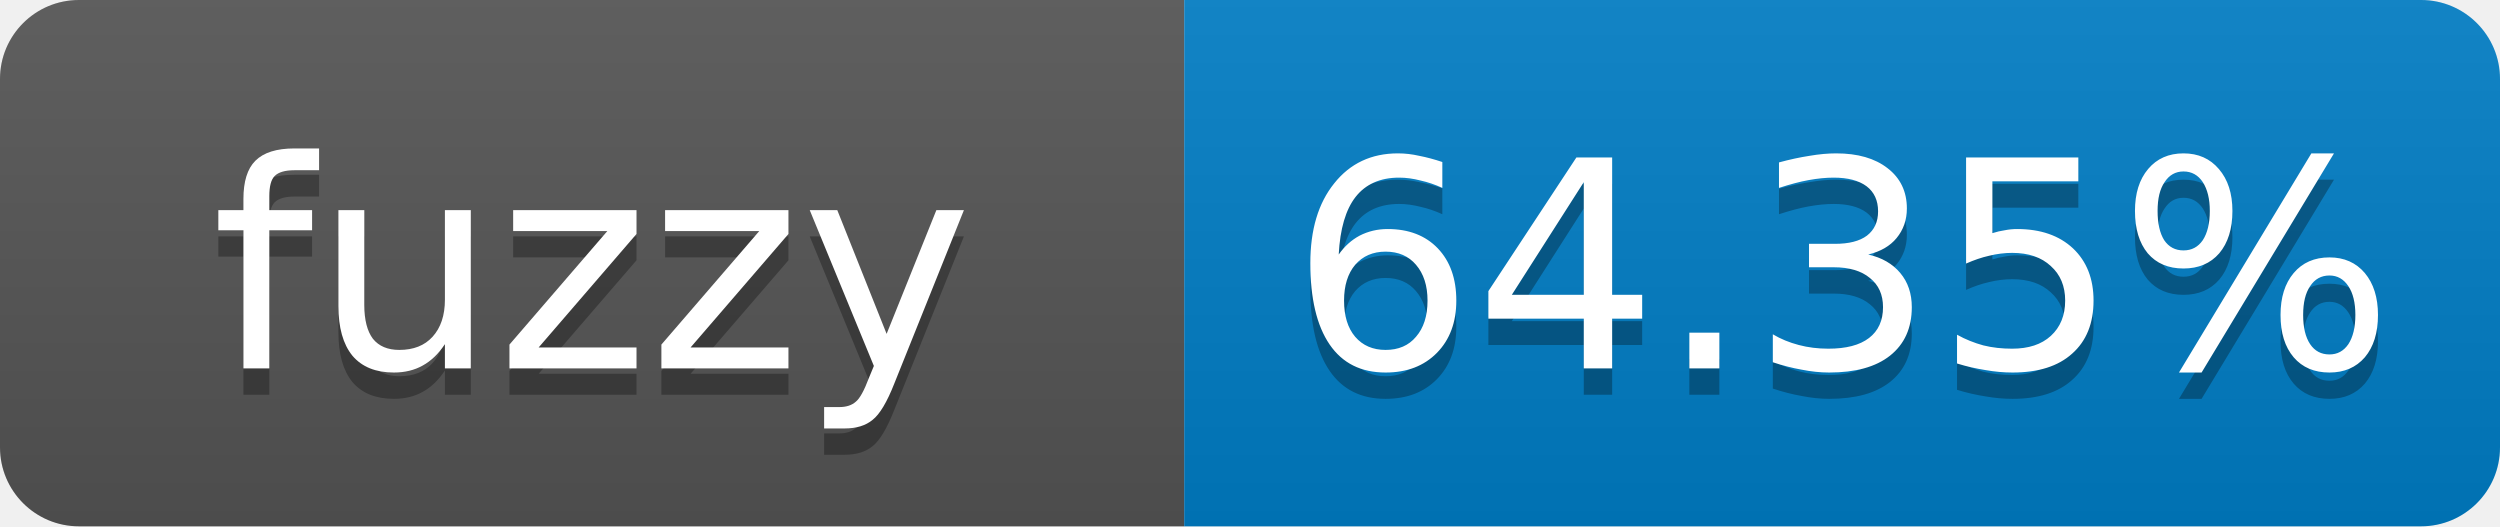
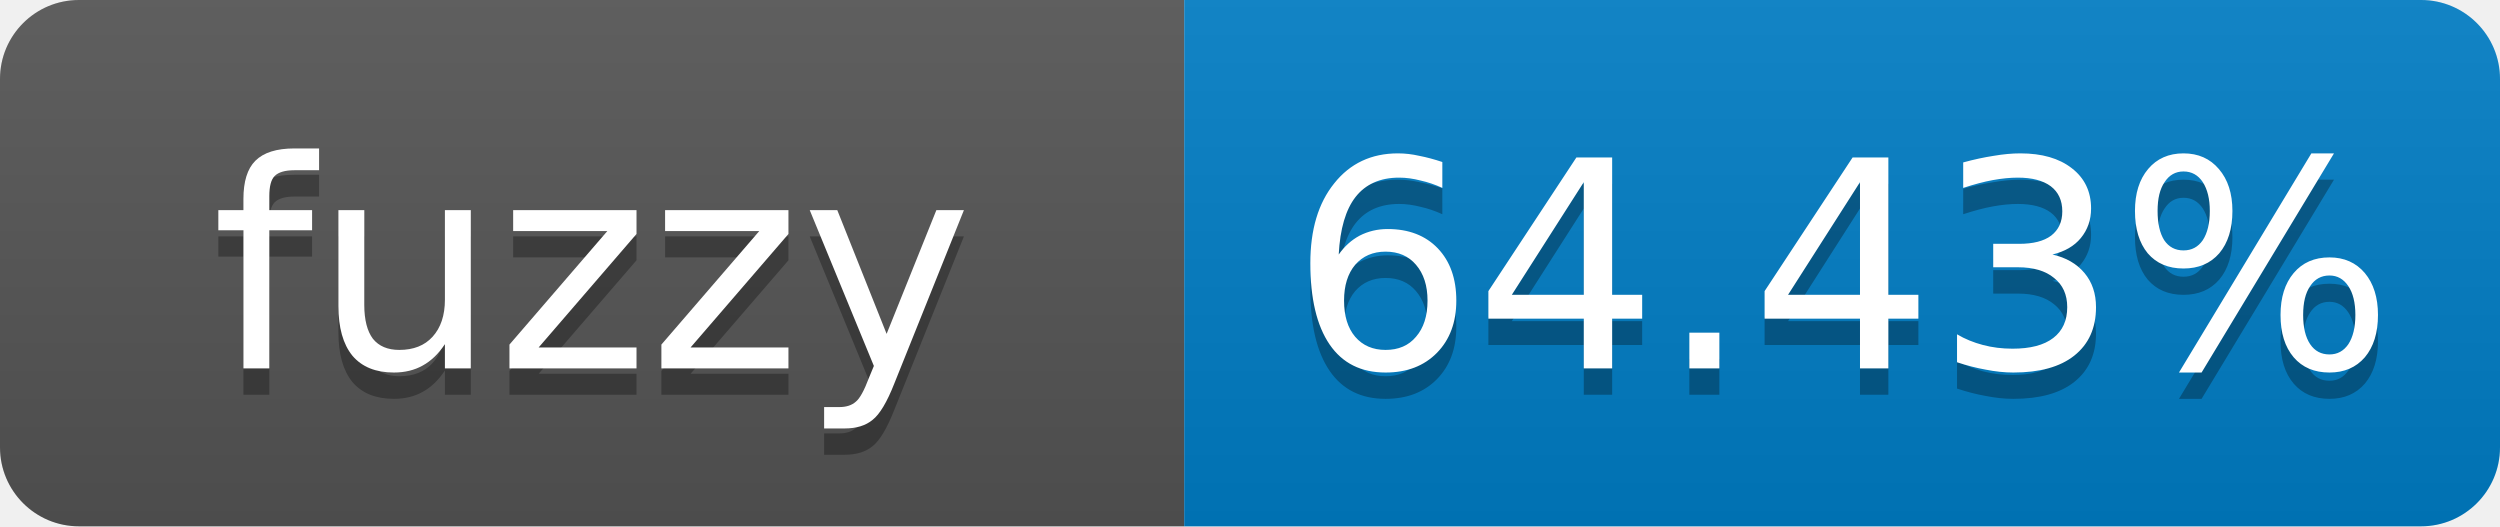
- <svg xmlns="http://www.w3.org/2000/svg" width="95" height="20" role="img" aria-label="fuzzy: 64.35%">
+ <svg xmlns="http://www.w3.org/2000/svg" width="95" height="20" role="img" aria-label="fuzzy: 64.43%">
  <linearGradient id="s" x2="0" y2="100%">
    <stop offset="0" stop-color="#bbb" stop-opacity=".1" />
    <stop offset="1" stop-opacity=".1" />
  </linearGradient>
  <clipPath id="r">
    <rect width="95" height="20" rx="3" fill="#fff" />
  </clipPath>
  <g clip-path="url(#r)">
    <rect width="45" height="20" fill="#555" />
    <rect x="45" width="50" height="20" fill="#007ec6" />
    <rect width="95" height="20" fill="url(#s)" />
  </g>
  <g fill="#fff" text-anchor="middle" font-family="Verdana,Geneva,DejaVu Sans,sans-serif" font-size="11">
    <text x="22.5" y="15" fill="#010101" fill-opacity=".3">fuzzy</text>
    <text x="22.5" y="14">fuzzy</text>
-     <text x="70" y="15" fill="#010101" fill-opacity=".3">64.35%</text>
-     <text x="70" y="14">64.35%</text>
+     <text x="70" y="15" fill="#010101" fill-opacity=".3">64.43%</text>
+     <text x="70" y="14">64.43%</text>
  </g>
</svg>
